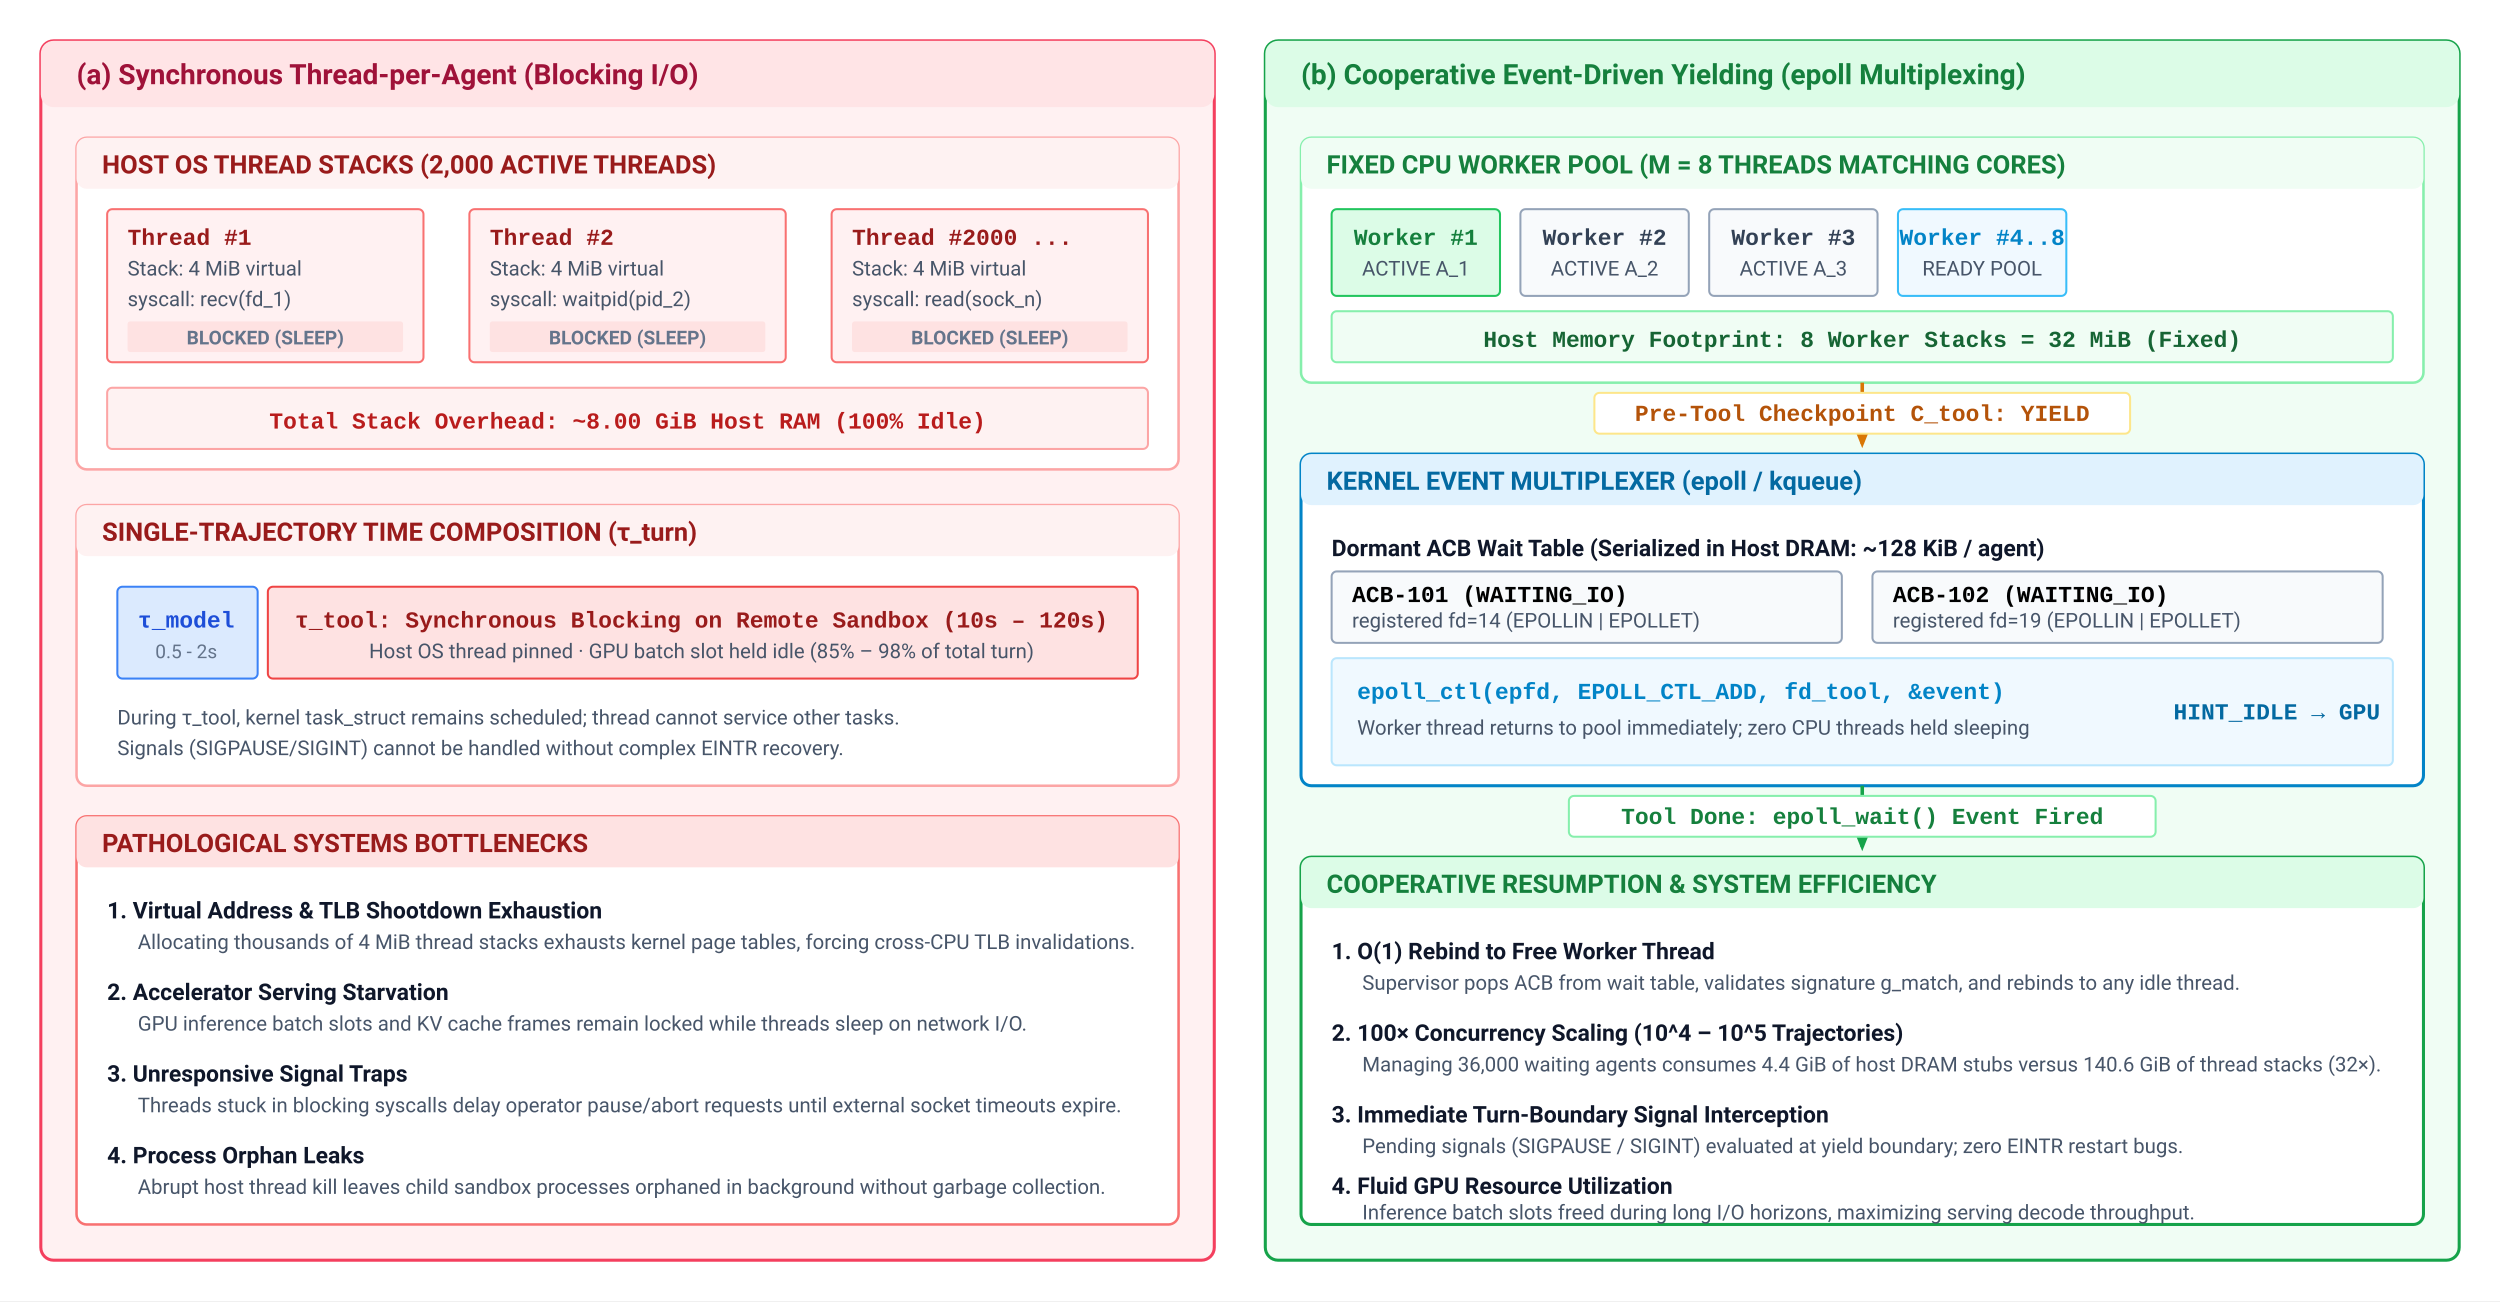
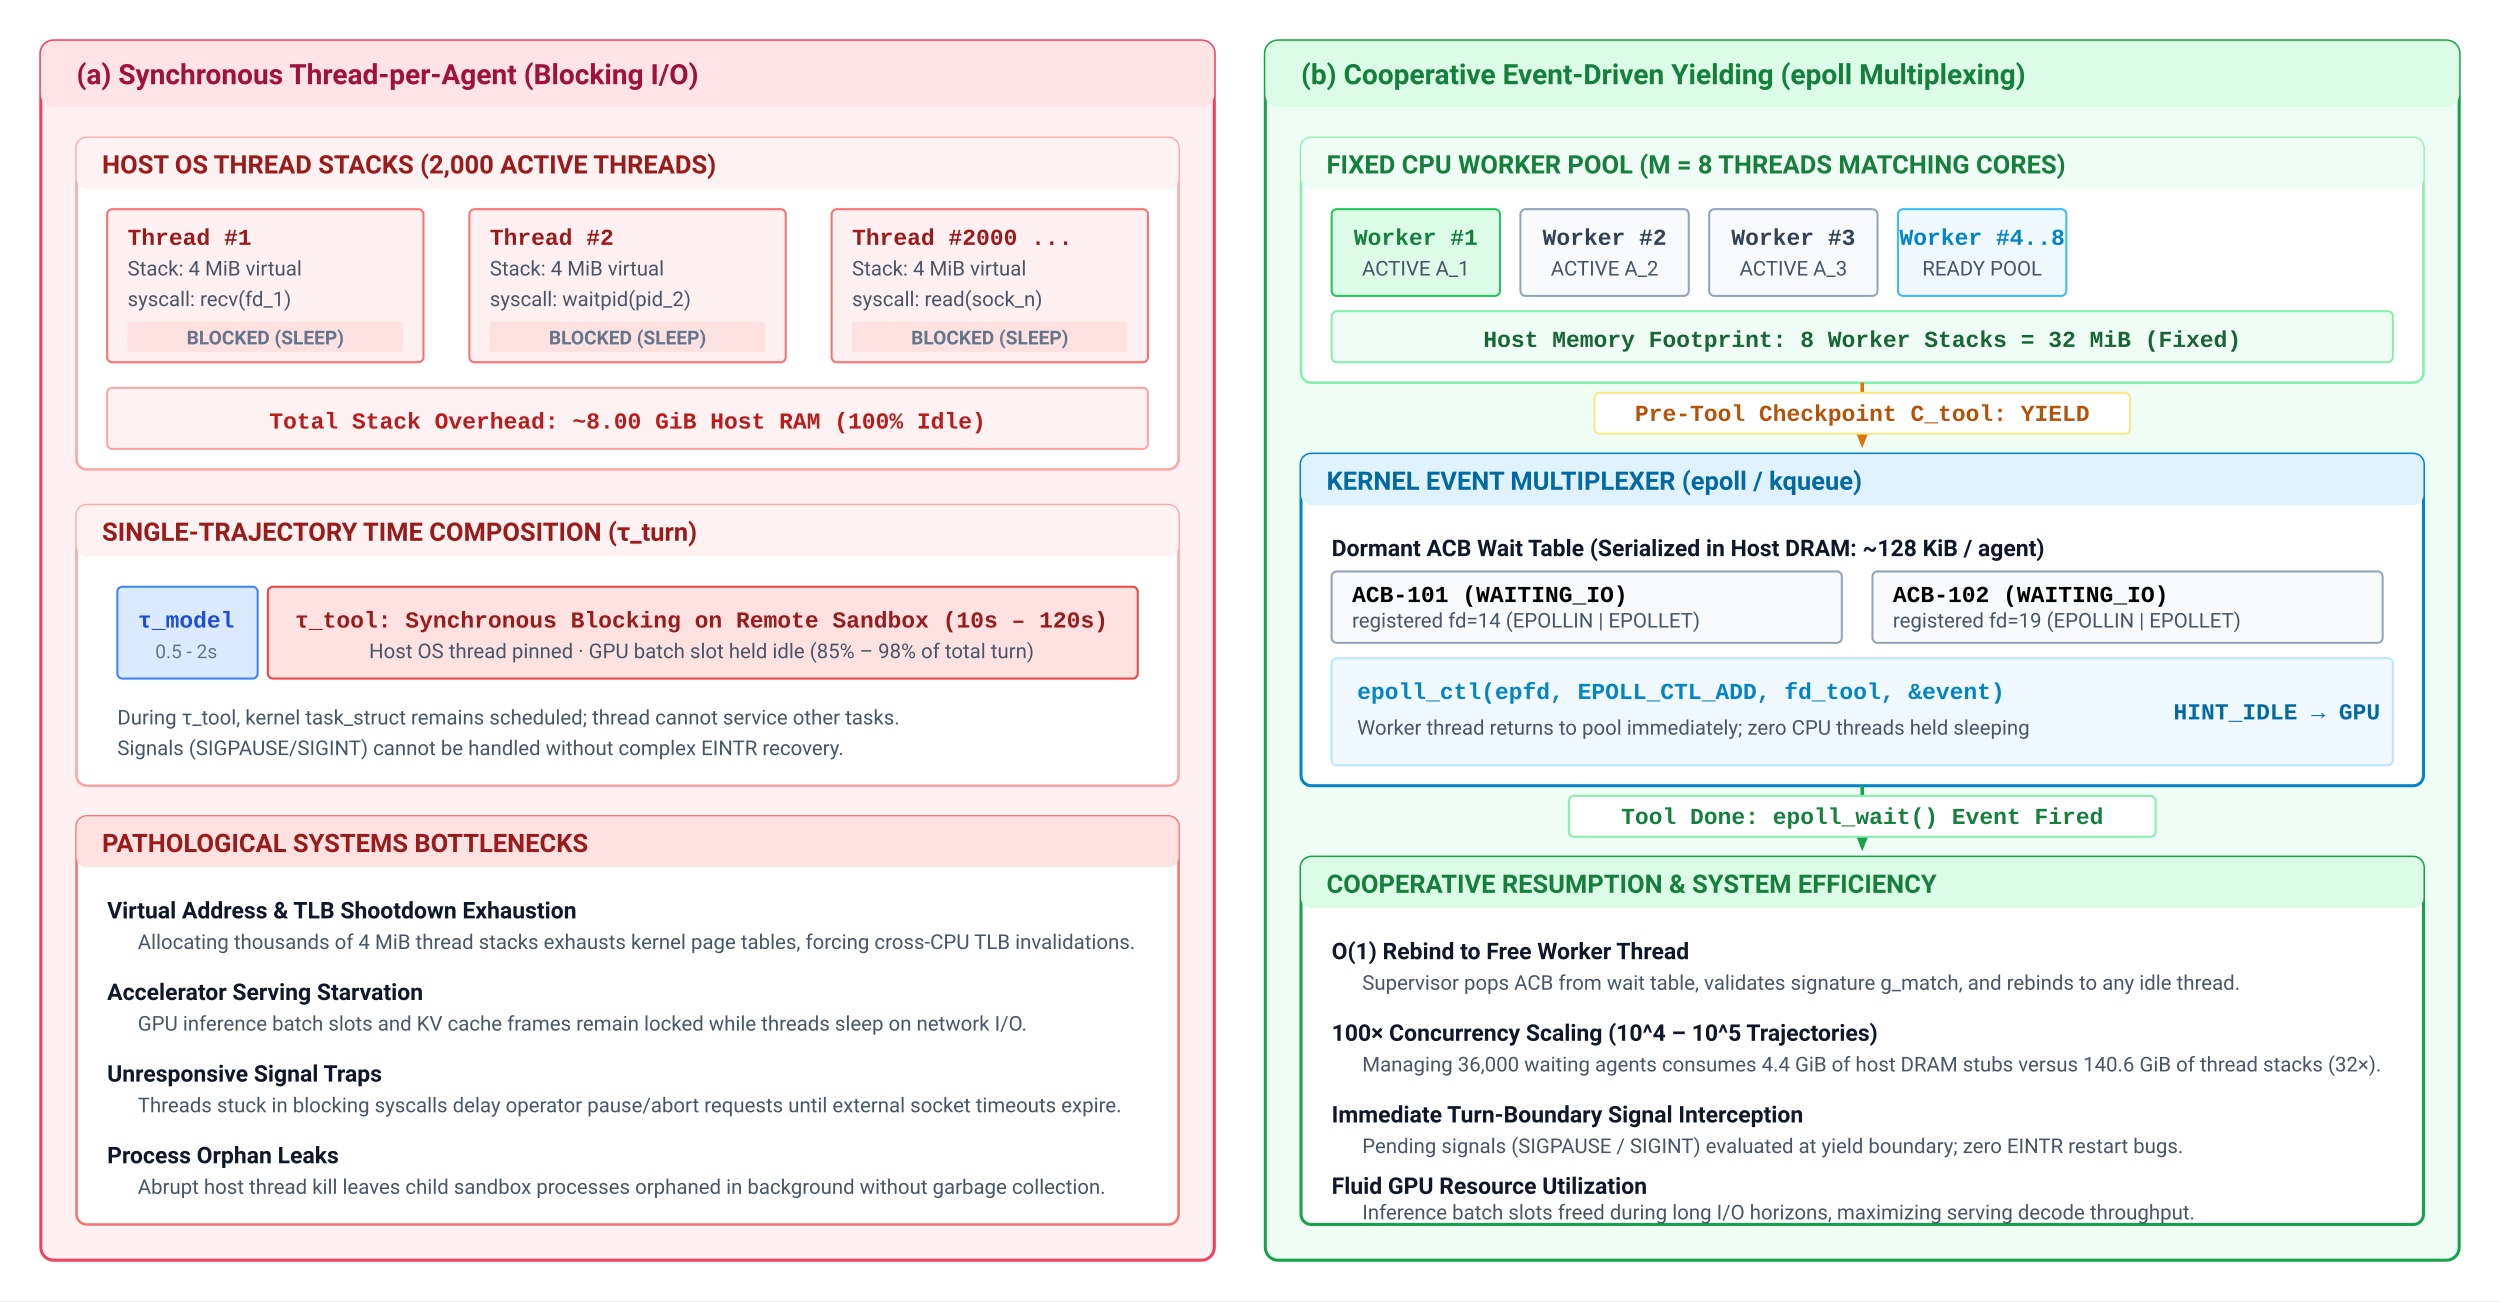
- <svg xmlns="http://www.w3.org/2000/svg" viewBox="0 0 980 510" width="100%" height="100%">
+ <svg xmlns="http://www.w3.org/2000/svg" viewBox="0 0 980 510" width="100%" height="100%" font-family="Helvetica Neue, Helvetica, Arial, sans-serif">
  <defs>
    <style>
      .bg { fill: #ffffff; }
      .panel-title { font-family: -apple-system, BlinkMacSystemFont, "Segoe UI", Roboto, Helvetica, Arial, sans-serif; font-size: 11px; font-weight: 700; }
      .text-heading { font-family: -apple-system, BlinkMacSystemFont, "Segoe UI", Roboto, Helvetica, Arial, sans-serif; font-size: 10px; font-weight: 700; }
      .text-label { font-family: -apple-system, BlinkMacSystemFont, "Segoe UI", Roboto, Helvetica, Arial, sans-serif; font-size: 9px; font-weight: 600; fill: #0f172a; }
      .text-sub { font-family: -apple-system, BlinkMacSystemFont, "Segoe UI", Roboto, Helvetica, Arial, sans-serif; font-size: 8px; fill: #475569; }
      .text-sub-muted { font-family: -apple-system, BlinkMacSystemFont, "Segoe UI", Roboto, Helvetica, Arial, sans-serif; font-size: 7.5px; fill: #64748b; }
      .text-mono { font-family: "SFMono-Regular", Consolas, "Liberation Mono", Menlo, monospace; font-size: 8.5px; fill: #1e293b; }
      .text-mono-bold { font-family: "SFMono-Regular", Consolas, "Liberation Mono", Menlo, monospace; font-size: 9px; font-weight: 700; }
      .arrow-dark { stroke: #334155; stroke-width: 1.4; fill: none; marker-end: url(#arr-dark); }
      .arrow-blue { stroke: #0284c7; stroke-width: 1.4; fill: none; marker-end: url(#arr-blue); }
      .arrow-green { stroke: #16a34a; stroke-width: 1.4; fill: none; marker-end: url(#arr-green); }
      .arrow-red { stroke: #dc2626; stroke-width: 1.4; fill: none; marker-end: url(#arr-red); }
      .arrow-amber { stroke: #d97706; stroke-width: 1.4; fill: none; marker-end: url(#arr-amber); }
    </style>
    <marker id="arr-dark" viewBox="0 0 10 10" refX="8" refY="5" markerWidth="6" markerHeight="6" orient="auto-start-reverse">
      <path d="M 0 1 L 10 5 L 0 9 z" fill="#334155" />
    </marker>
    <marker id="arr-blue" viewBox="0 0 10 10" refX="8" refY="5" markerWidth="6" markerHeight="6" orient="auto-start-reverse">
      <path d="M 0 1 L 10 5 L 0 9 z" fill="#0284c7" />
    </marker>
    <marker id="arr-green" viewBox="0 0 10 10" refX="8" refY="5" markerWidth="6" markerHeight="6" orient="auto-start-reverse">
      <path d="M 0 1 L 10 5 L 0 9 z" fill="#16a34a" />
    </marker>
    <marker id="arr-red" viewBox="0 0 10 10" refX="8" refY="5" markerWidth="6" markerHeight="6" orient="auto-start-reverse">
      <path d="M 0 1 L 10 5 L 0 9 z" fill="#dc2626" />
    </marker>
    <marker id="arr-amber" viewBox="0 0 10 10" refX="8" refY="5" markerWidth="6" markerHeight="6" orient="auto-start-reverse">
      <path d="M 0 1 L 10 5 L 0 9 z" fill="#d97706" />
    </marker>
  </defs>
  <rect width="980" height="510" class="bg" />
  <g transform="translate(16, 16)">
    <rect x="0" y="0" width="460" height="478" rx="5" fill="#fff1f2" stroke="#f43f5e" stroke-width="1.2" />
    <rect x="0" y="0" width="460" height="26" rx="5" fill="#ffe4e6" />
    <text x="14" y="17" class="panel-title" fill="#9f1239">(a) Synchronous Thread-per-Agent (Blocking I/O)</text>
    <g transform="translate(14, 38)">
      <rect x="0" y="0" width="432" height="130" rx="4" fill="#ffffff" stroke="#fca5a5" stroke-width="1" />
      <rect x="0" y="0" width="432" height="20" rx="4" fill="#fef2f2" />
      <text x="10" y="14" class="text-heading" fill="#991b1b">HOST OS THREAD STACKS (2,000 ACTIVE THREADS)</text>
      <g transform="translate(12, 28)">
        <rect x="0" y="0" width="124" height="60" rx="2" fill="#fff1f2" stroke="#f87171" stroke-width="0.8" />
        <text x="8" y="14" class="text-mono-bold" fill="#991b1b">Thread #1</text>
        <text x="8" y="26" class="text-sub">Stack: 4 MiB virtual</text>
        <text x="8" y="38" class="text-sub" fill="#dc2626">syscall: recv(fd_1)</text>
        <rect x="8" y="44" width="108" height="12" rx="1" fill="#fee2e2" />
        <text x="62" y="53" class="text-sub-muted" fill="#b91c1c" text-anchor="middle" font-weight="700">BLOCKED (SLEEP)</text>
      </g>
      <g transform="translate(154, 28)">
        <rect x="0" y="0" width="124" height="60" rx="2" fill="#fff1f2" stroke="#f87171" stroke-width="0.8" />
        <text x="8" y="14" class="text-mono-bold" fill="#991b1b">Thread #2</text>
        <text x="8" y="26" class="text-sub">Stack: 4 MiB virtual</text>
        <text x="8" y="38" class="text-sub" fill="#dc2626">syscall: waitpid(pid_2)</text>
        <rect x="8" y="44" width="108" height="12" rx="1" fill="#fee2e2" />
        <text x="62" y="53" class="text-sub-muted" fill="#b91c1c" text-anchor="middle" font-weight="700">BLOCKED (SLEEP)</text>
      </g>
      <g transform="translate(296, 28)">
        <rect x="0" y="0" width="124" height="60" rx="2" fill="#fff1f2" stroke="#f87171" stroke-width="0.8" />
        <text x="8" y="14" class="text-mono-bold" fill="#991b1b">Thread #2000 ...</text>
        <text x="8" y="26" class="text-sub">Stack: 4 MiB virtual</text>
        <text x="8" y="38" class="text-sub" fill="#dc2626">syscall: read(sock_n)</text>
        <rect x="8" y="44" width="108" height="12" rx="1" fill="#fee2e2" />
        <text x="62" y="53" class="text-sub-muted" fill="#b91c1c" text-anchor="middle" font-weight="700">BLOCKED (SLEEP)</text>
      </g>
      <g transform="translate(12, 98)">
        <rect x="0" y="0" width="408" height="24" rx="2" fill="#fef2f2" stroke="#fca5a5" stroke-width="0.8" />
        <text x="204" y="16" class="text-mono-bold" fill="#b91c1c" text-anchor="middle">Total Stack Overhead: ~8.00 GiB Host RAM (100% Idle)</text>
      </g>
    </g>
    <g transform="translate(14, 182)">
      <rect x="0" y="0" width="432" height="110" rx="4" fill="#ffffff" stroke="#fca5a5" stroke-width="1" />
      <rect x="0" y="0" width="432" height="20" rx="4" fill="#fef2f2" />
      <text x="10" y="14" class="text-heading" fill="#991b1b">SINGLE-TRAJECTORY TIME COMPOSITION (τ_turn)</text>
      <g transform="translate(16, 32)">
        <rect x="0" y="0" width="55" height="36" rx="2" fill="#dbeafe" stroke="#3b82f6" stroke-width="0.8" />
        <text x="27" y="16" class="text-mono-bold" fill="#1d4ed8" text-anchor="middle">τ_model</text>
        <text x="27" y="28" class="text-sub-muted" text-anchor="middle">0.5 - 2s</text>
      </g>
      <g transform="translate(75, 32)">
        <rect x="0" y="0" width="341" height="36" rx="2" fill="#fee2e2" stroke="#ef4444" stroke-width="0.8" />
        <text x="170" y="16" class="text-mono-bold" fill="#991b1b" text-anchor="middle">τ_tool: Synchronous Blocking on Remote Sandbox (10s – 120s)</text>
        <text x="170" y="28" class="text-sub" fill="#b91c1c" text-anchor="middle">Host OS thread pinned · GPU batch slot held idle (85% – 98% of total turn)</text>
      </g>
      <text x="16" y="86" class="text-sub" fill="#7f1d1d">During τ_tool, kernel task_struct remains scheduled; thread cannot service other tasks.</text>
      <text x="16" y="98" class="text-sub" fill="#7f1d1d">Signals (SIGPAUSE/SIGINT) cannot be handled without complex EINTR recovery.</text>
    </g>
    <g transform="translate(14, 304)">
      <rect x="0" y="0" width="432" height="160" rx="4" fill="#ffffff" stroke="#f87171" stroke-width="1" />
      <rect x="0" y="0" width="432" height="20" rx="4" fill="#fee2e2" />
      <text x="10" y="14" class="text-heading" fill="#991b1b">PATHOLOGICAL SYSTEMS BOTTLENECKS</text>
      <g transform="translate(12, 28)">
-         <text x="0" y="12" class="text-label" fill="#b91c1c">1. Virtual Address &amp; TLB Shootdown Exhaustion</text>
+         <text x="0" y="12" class="text-label" fill="#b91c1c">Virtual Address &amp; TLB Shootdown Exhaustion</text>
        <text x="12" y="24" class="text-sub">Allocating thousands of 4 MiB thread stacks exhausts kernel page tables, forcing cross-CPU TLB invalidations.</text>
-         <text x="0" y="44" class="text-label" fill="#b91c1c">2. Accelerator Serving Starvation</text>
+         <text x="0" y="44" class="text-label" fill="#b91c1c">Accelerator Serving Starvation</text>
        <text x="12" y="56" class="text-sub">GPU inference batch slots and KV cache frames remain locked while threads sleep on network I/O.</text>
-         <text x="0" y="76" class="text-label" fill="#b91c1c">3. Unresponsive Signal Traps</text>
+         <text x="0" y="76" class="text-label" fill="#b91c1c">Unresponsive Signal Traps</text>
        <text x="12" y="88" class="text-sub">Threads stuck in blocking syscalls delay operator pause/abort requests until external socket timeouts expire.</text>
-         <text x="0" y="108" class="text-label" fill="#b91c1c">4. Process Orphan Leaks</text>
+         <text x="0" y="108" class="text-label" fill="#b91c1c">Process Orphan Leaks</text>
        <text x="12" y="120" class="text-sub">Abrupt host thread kill leaves child sandbox processes orphaned in background without garbage collection.</text>
      </g>
    </g>
  </g>
  <g transform="translate(496, 16)">
    <rect x="0" y="0" width="468" height="478" rx="5" fill="#f0fdf4" stroke="#16a34a" stroke-width="1.2" />
    <rect x="0" y="0" width="468" height="26" rx="5" fill="#dcfce7" />
    <text x="14" y="17" class="panel-title" fill="#15803d">(b) Cooperative Event-Driven Yielding (epoll Multiplexing)</text>
    <g transform="translate(14, 38)">
      <rect x="0" y="0" width="440" height="96" rx="4" fill="#ffffff" stroke="#86efac" stroke-width="1" />
      <rect x="0" y="0" width="440" height="20" rx="4" fill="#f0fdf4" />
      <text x="10" y="14" class="text-heading" fill="#15803d">FIXED CPU WORKER POOL (M = 8 THREADS MATCHING CORES)</text>
      <g transform="translate(12, 28)">
        <rect x="0" y="0" width="66" height="34" rx="2" fill="#dcfce7" stroke="#22c55e" stroke-width="0.8" />
        <text x="33" y="14" class="text-mono-bold" fill="#15803d" text-anchor="middle">Worker #1</text>
        <text x="33" y="26" class="text-sub" fill="#166534" text-anchor="middle">ACTIVE A_1</text>
        <rect x="74" y="0" width="66" height="34" rx="2" fill="#f8fafc" stroke="#94a3b8" stroke-width="0.8" />
        <text x="107" y="14" class="text-mono-bold" fill="#334155" text-anchor="middle">Worker #2</text>
        <text x="107" y="26" class="text-sub" text-anchor="middle">ACTIVE A_2</text>
        <rect x="148" y="0" width="66" height="34" rx="2" fill="#f8fafc" stroke="#94a3b8" stroke-width="0.8" />
        <text x="181" y="14" class="text-mono-bold" fill="#334155" text-anchor="middle">Worker #3</text>
        <text x="181" y="26" class="text-sub" text-anchor="middle">ACTIVE A_3</text>
        <rect x="222" y="0" width="66" height="34" rx="2" fill="#f0f9ff" stroke="#38bdf8" stroke-width="0.8" />
        <text x="255" y="14" class="text-mono-bold" fill="#0284c7" text-anchor="middle">Worker #4..8</text>
        <text x="255" y="26" class="text-sub" fill="#0369a1" text-anchor="middle">READY POOL</text>
      </g>
      <g transform="translate(12, 68)">
        <rect x="0" y="0" width="416" height="20" rx="2" fill="#f0fdf4" stroke="#86efac" stroke-width="0.8" />
        <text x="208" y="14" class="text-mono-bold" fill="#166534" text-anchor="middle">Host Memory Footprint: 8 Worker Stacks = 32 MiB (Fixed)</text>
      </g>
    </g>
    <g transform="translate(234, 134)">
      <line x1="0" y1="0" x2="0" y2="24" class="arrow-amber" />
      <rect x="-105" y="4" width="210" height="16" rx="2" fill="#ffffff" stroke="#fde68a" stroke-width="0.8" />
      <text x="0" y="15" class="text-mono-bold" fill="#b45309" text-anchor="middle">Pre-Tool Checkpoint C_tool: YIELD</text>
    </g>
    <g transform="translate(14, 162)">
      <rect x="0" y="0" width="440" height="130" rx="4" fill="#ffffff" stroke="#0284c7" stroke-width="1.2" />
      <rect x="0" y="0" width="440" height="20" rx="4" fill="#e0f2fe" />
      <text x="10" y="14" class="text-heading" fill="#0369a1">KERNEL EVENT MULTIPLEXER (epoll / kqueue)</text>
      <g transform="translate(12, 28)">
        <text x="0" y="12" class="text-label" fill="#0369a1">Dormant ACB Wait Table (Serialized in Host DRAM: ~128 KiB / agent)</text>
        <g transform="translate(0, 18)">
          <rect x="0" y="0" width="200" height="28" rx="2" fill="#f8fafc" stroke="#94a3b8" stroke-width="0.8" />
          <text x="8" y="12" class="text-mono-bold">ACB-101 (WAITING_IO)</text>
          <text x="8" y="22" class="text-sub">registered fd=14 (EPOLLIN | EPOLLET)</text>
        </g>
        <g transform="translate(212, 18)">
          <rect x="0" y="0" width="200" height="28" rx="2" fill="#f8fafc" stroke="#94a3b8" stroke-width="0.8" />
          <text x="8" y="12" class="text-mono-bold">ACB-102 (WAITING_IO)</text>
          <text x="8" y="22" class="text-sub">registered fd=19 (EPOLLIN | EPOLLET)</text>
        </g>
      </g>
      <g transform="translate(12, 80)">
        <rect x="0" y="0" width="416" height="42" rx="2" fill="#f0f9ff" stroke="#bae6fd" stroke-width="0.8" />
        <text x="10" y="16" class="text-mono-bold" fill="#0284c7">epoll_ctl(epfd, EPOLL_CTL_ADD, fd_tool, &amp;event)</text>
        <text x="10" y="30" class="text-sub">Worker thread returns to pool immediately; zero CPU threads held sleeping</text>
        <text x="330" y="24" class="text-mono-bold" fill="#0369a1">HINT_IDLE → GPU</text>
      </g>
    </g>
    <g transform="translate(234, 292)">
      <line x1="0" y1="0" x2="0" y2="24" class="arrow-green" />
      <rect x="-115" y="4" width="230" height="16" rx="2" fill="#ffffff" stroke="#86efac" stroke-width="0.8" />
      <text x="0" y="15" class="text-mono-bold" fill="#15803d" text-anchor="middle">Tool Done: epoll_wait() Event Fired</text>
    </g>
    <g transform="translate(14, 320)">
      <rect x="0" y="0" width="440" height="144" rx="4" fill="#ffffff" stroke="#16a34a" stroke-width="1.2" />
      <rect x="0" y="0" width="440" height="20" rx="4" fill="#dcfce7" />
      <text x="10" y="14" class="text-heading" fill="#15803d">COOPERATIVE RESUMPTION &amp; SYSTEM EFFICIENCY</text>
      <g transform="translate(12, 28)">
-         <text x="0" y="12" class="text-label" fill="#15803d">1. O(1) Rebind to Free Worker Thread</text>
+         <text x="0" y="12" class="text-label" fill="#15803d">O(1) Rebind to Free Worker Thread</text>
        <text x="12" y="24" class="text-sub">Supervisor pops ACB from wait table, validates signature g_match, and rebinds to any idle thread.</text>
-         <text x="0" y="44" class="text-label" fill="#15803d">2. 100× Concurrency Scaling (10^4 – 10^5 Trajectories)</text>
+         <text x="0" y="44" class="text-label" fill="#15803d">100× Concurrency Scaling (10^4 – 10^5 Trajectories)</text>
        <text x="12" y="56" class="text-sub">Managing 36,000 waiting agents consumes 4.4 GiB of host DRAM stubs versus 140.6 GiB of thread stacks (32×).</text>
-         <text x="0" y="76" class="text-label" fill="#15803d">3. Immediate Turn-Boundary Signal Interception</text>
+         <text x="0" y="76" class="text-label" fill="#15803d">Immediate Turn-Boundary Signal Interception</text>
        <text x="12" y="88" class="text-sub">Pending signals (SIGPAUSE / SIGINT) evaluated at yield boundary; zero EINTR restart bugs.</text>
-         <text x="0" y="104" class="text-label" fill="#15803d">4. Fluid GPU Resource Utilization</text>
+         <text x="0" y="104" class="text-label" fill="#15803d">Fluid GPU Resource Utilization</text>
        <text x="12" y="114" class="text-sub">Inference batch slots freed during long I/O horizons, maximizing serving decode throughput.</text>
      </g>
    </g>
  </g>
</svg>
